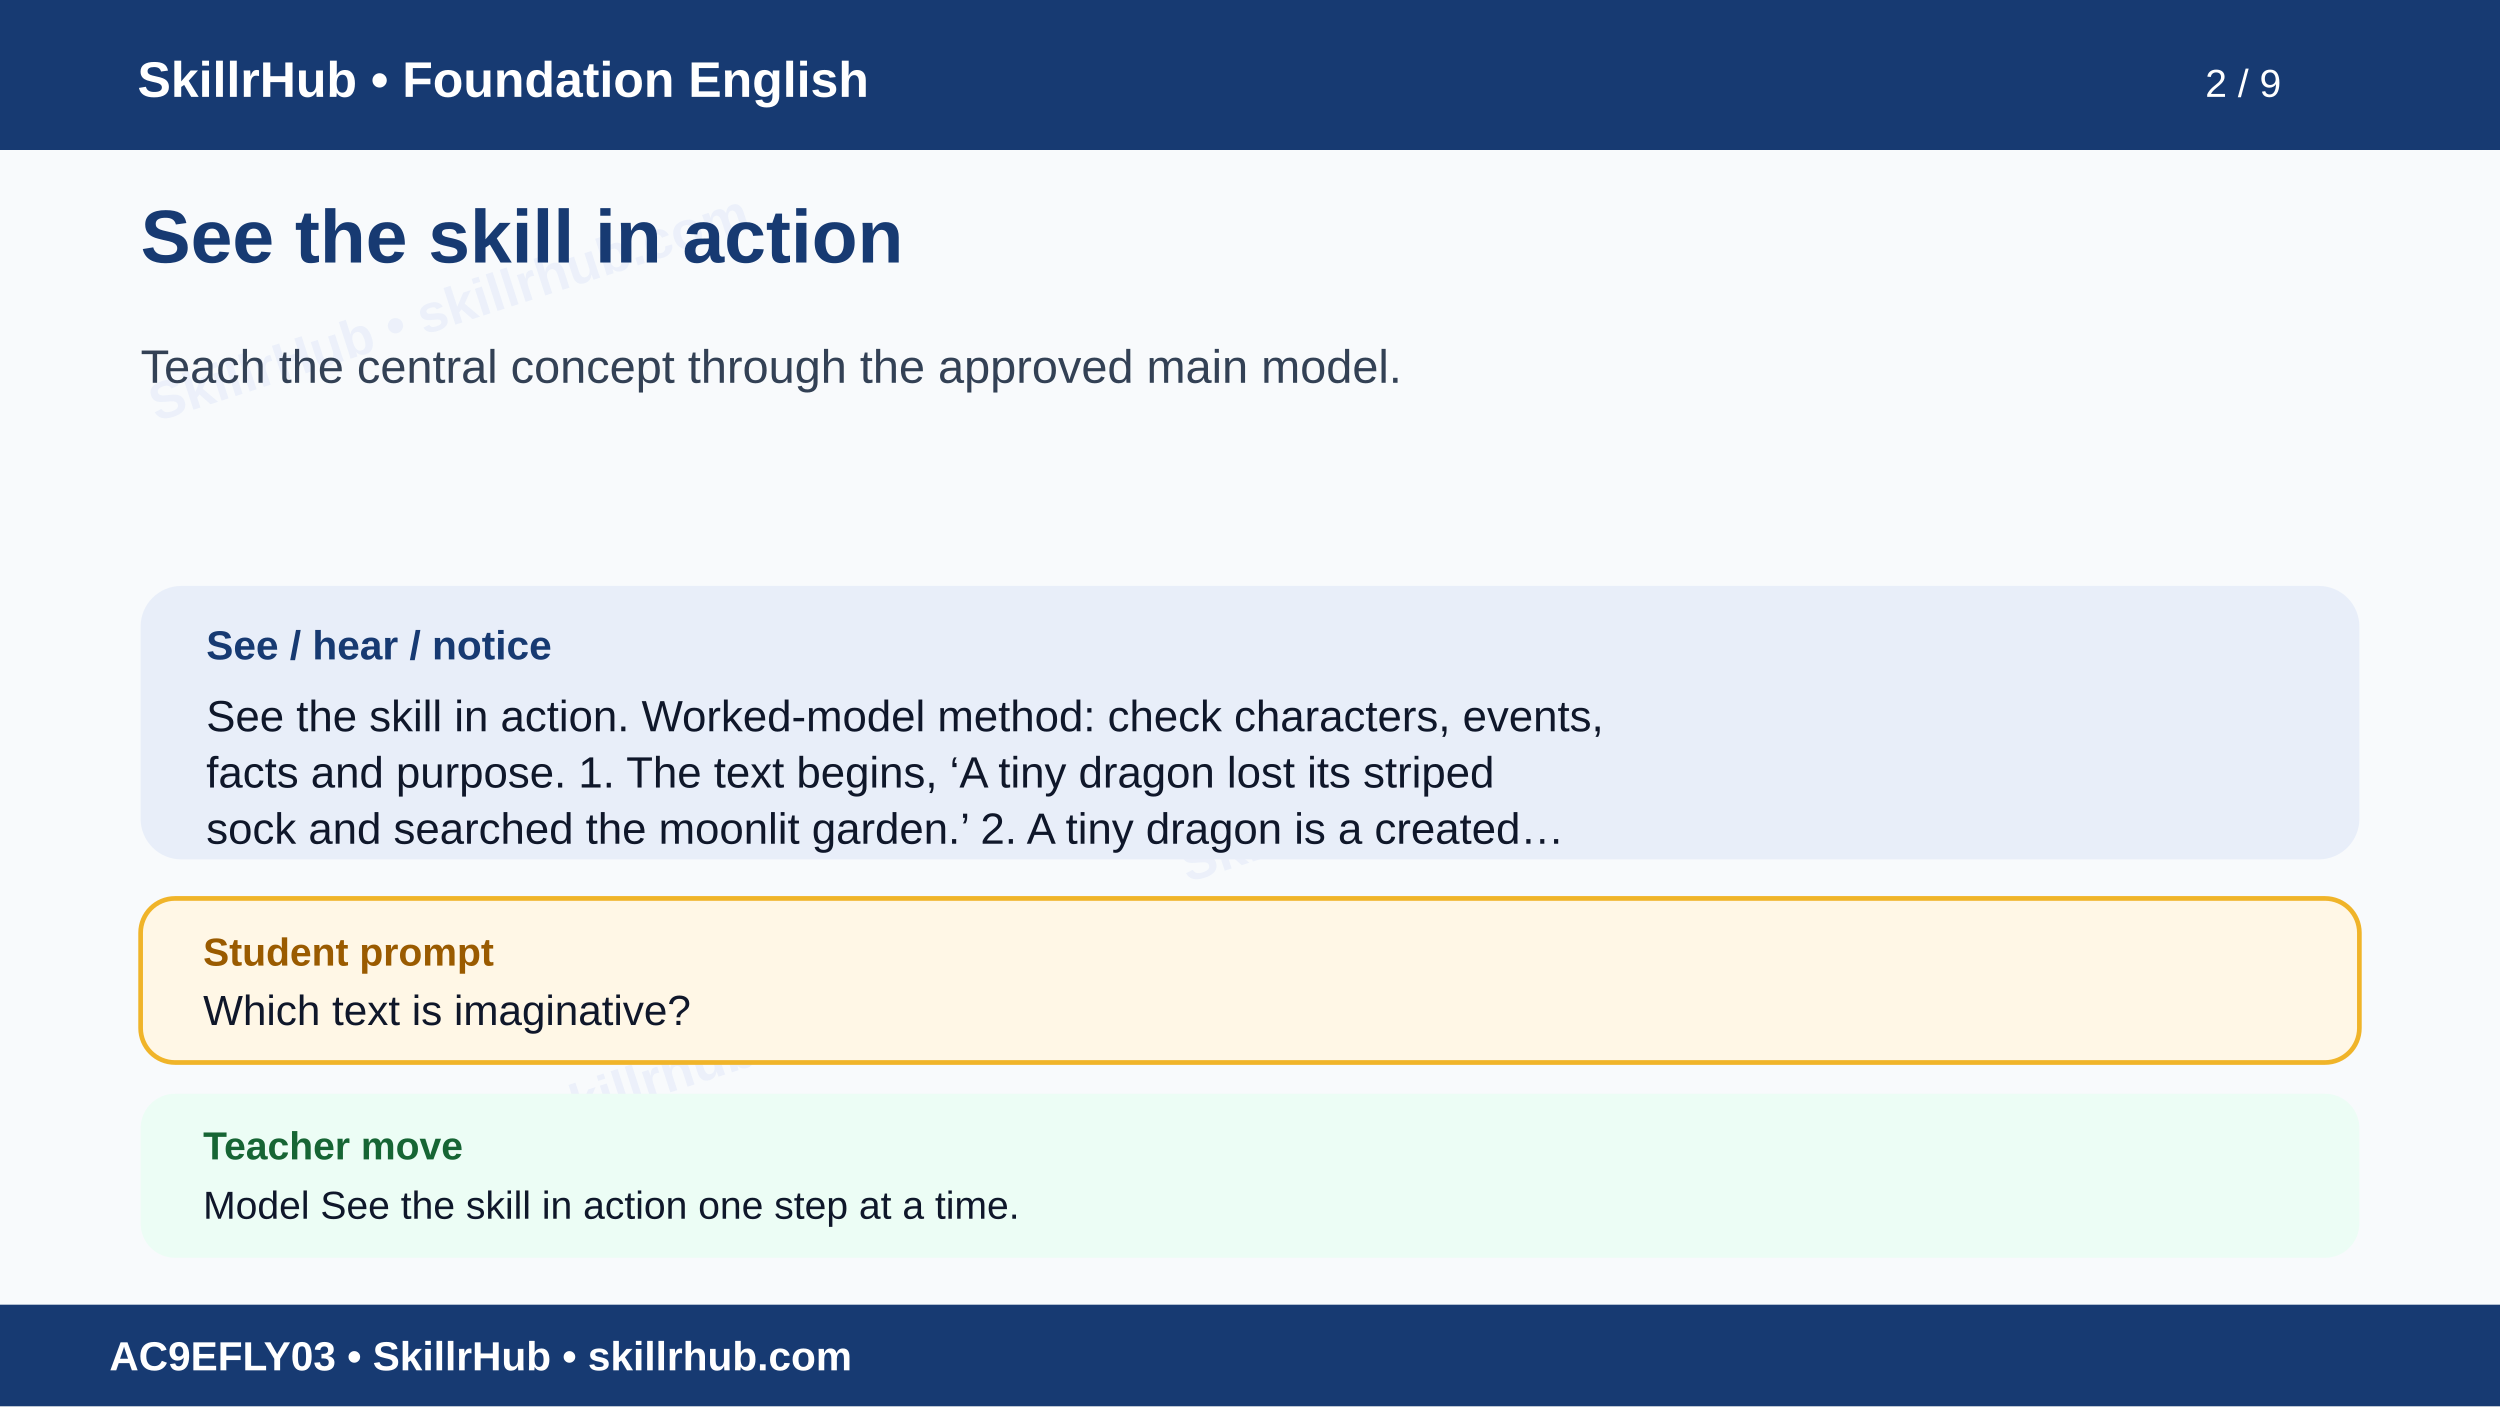
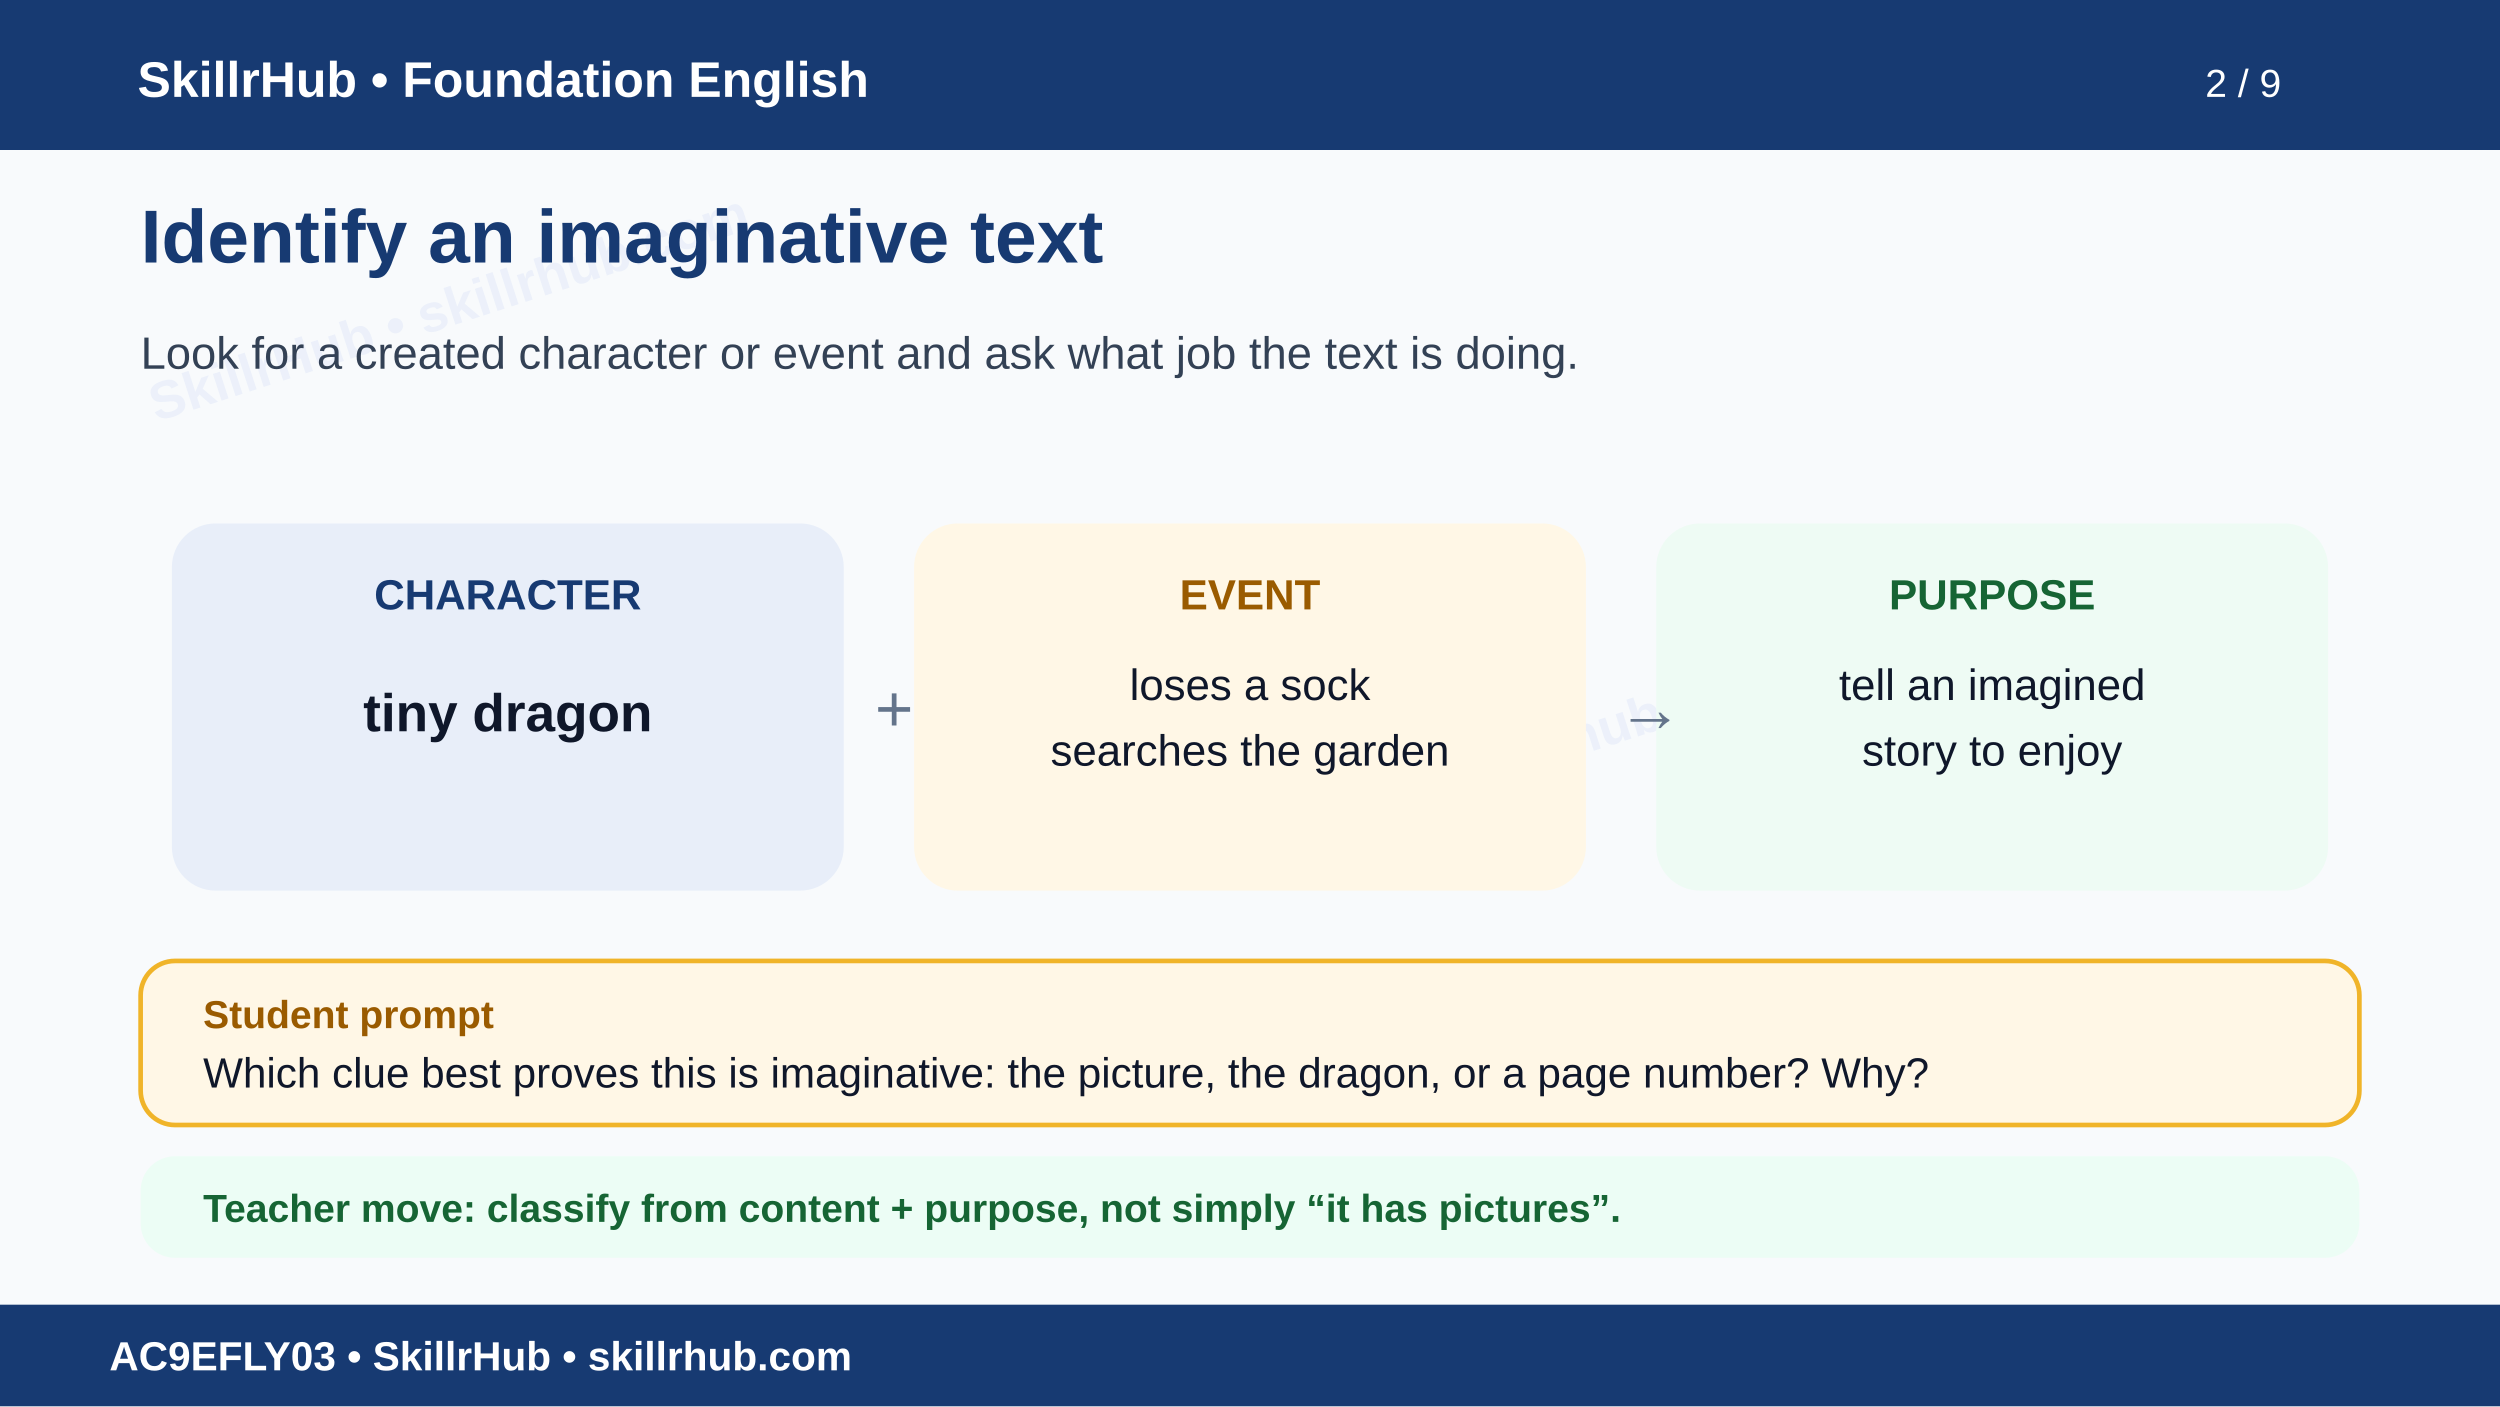
<svg xmlns="http://www.w3.org/2000/svg" width="1600" height="900" viewBox="0 0 1600 900" role="img" aria-labelledby="t d">
  <rect width="1600" height="900" fill="#f8fafc" />
  <g opacity=".055" fill="#1d4ed8" font-family="Arial" font-size="34" font-weight="700">
    <text x="100" y="270" transform="rotate(-18 100 270)">SkillrHub • skillrhub.com</text>
    <text x="760" y="565" transform="rotate(-18 760 565)">SkillrHub • skillrhub.com</text>
-     <text x="180" y="780" transform="rotate(-18 180 780)">SkillrHub • skillrhub.com</text>
  </g>
  <rect width="1600" height="96" fill="#173a72" />
  <text x="88" y="62" fill="#fff" font-family="Arial" font-size="32" font-weight="700">SkillrHub • Foundation English</text>
  <text x="1460" y="62" text-anchor="end" fill="#fff" font-family="Arial" font-size="25">2 / 9</text>
-   <text x="90" y="168" fill="#173a72" font-family="Arial,Helvetica,sans-serif" font-size="48" font-weight="700">See the skill in action</text>
-   <text x="90" y="245" fill="#334155" font-family="Arial,Helvetica,sans-serif" font-size="30" font-weight="400">Teach the central concept through the approved main model.</text>
-   <rect x="90" y="375" width="1420" height="175" rx="26" fill="#e8eef9" />
-   <text x="132" y="422" fill="#173a72" font-family="Arial" font-size="26" font-weight="700">See / hear / notice</text>
-   <text x="132" y="468" fill="#0f172a" font-family="Arial,Helvetica,sans-serif" font-size="28" font-weight="400">See the skill in action. Worked-model method: check characters, events,</text>
-   <text x="132" y="504" fill="#0f172a" font-family="Arial,Helvetica,sans-serif" font-size="28" font-weight="400">facts and purpose. 1. The text begins, ‘A tiny dragon lost its striped</text>
-   <text x="132" y="540" fill="#0f172a" font-family="Arial,Helvetica,sans-serif" font-size="28" font-weight="400">sock and searched the moonlit garden.’ 2. A tiny dragon is a created…</text>
-   <rect x="90" y="575" width="1420" height="105" rx="22" fill="#fff7e6" stroke="#f0b429" stroke-width="3" />
-   <text x="130" y="618" fill="#9a5b00" font-family="Arial" font-size="25" font-weight="700">Student prompt</text>
-   <text x="130" y="656" fill="#0f172a" font-family="Arial,Helvetica,sans-serif" font-size="27" font-weight="400">Which text is imaginative?</text>
-   <rect x="90" y="700" width="1420" height="105" rx="22" fill="#ecfdf5" />
-   <text x="130" y="742" fill="#166534" font-family="Arial" font-size="25" font-weight="700">Teacher move</text>
-   <text x="130" y="780" fill="#0f172a" font-family="Arial,Helvetica,sans-serif" font-size="25" font-weight="400">Model See the skill in action one step at a time.</text>
+   <text x="90" y="168" fill="#173a72" font-family="Arial" font-size="48" font-weight="700">Identify an imaginative text</text>
+   <text x="90" y="236" fill="#334155" font-family="Arial" font-size="29">Look for a created character or event and ask what job the text is doing.</text>
+   <g font-family="Arial">
+     <rect x="110" y="335" width="430" height="235" rx="28" fill="#e8eef9" />
+     <text x="325" y="390" text-anchor="middle" fill="#173a72" font-size="27" font-weight="700">CHARACTER</text>
+     <text x="325" y="468" text-anchor="middle" fill="#0f172a" font-size="34" font-weight="700">tiny dragon</text>
+     <rect x="585" y="335" width="430" height="235" rx="28" fill="#fff7e6" />
+     <text x="800" y="390" text-anchor="middle" fill="#9a5b00" font-size="27" font-weight="700">EVENT</text>
+     <text x="800" y="448" text-anchor="middle" fill="#0f172a" font-size="28">loses a sock</text>
+     <text x="800" y="490" text-anchor="middle" fill="#0f172a" font-size="28">searches the garden</text>
+     <rect x="1060" y="335" width="430" height="235" rx="28" fill="#eefbf4" />
+     <text x="1275" y="390" text-anchor="middle" fill="#166534" font-size="27" font-weight="700">PURPOSE</text>
+     <text x="1275" y="448" text-anchor="middle" fill="#0f172a" font-size="28">tell an imagined</text>
+     <text x="1275" y="490" text-anchor="middle" fill="#0f172a" font-size="28">story to enjoy</text>
+     <text x="560" y="468" fill="#64748b" font-size="42">+</text>
+     <text x="1035" y="468" fill="#64748b" font-size="42">→</text>
+   </g>
+   <rect x="90" y="615" width="1420" height="105" rx="22" fill="#fff7e6" stroke="#f0b429" stroke-width="3" />
+   <text x="130" y="658" fill="#9a5b00" font-family="Arial" font-size="25" font-weight="700">Student prompt</text>
+   <text x="130" y="696" fill="#0f172a" font-family="Arial" font-size="27">Which clue best proves this is imaginative: the picture, the dragon, or a page number? Why?</text>
+   <rect x="90" y="740" width="1420" height="65" rx="22" fill="#ecfdf5" />
+   <text x="130" y="782" fill="#166534" font-family="Arial" font-size="25" font-weight="700">Teacher move: classify from content + purpose, not simply “it has pictures”.</text>
  <rect y="835" width="1600" height="65" fill="#173a72" />
  <text x="70" y="877" fill="#fff" font-family="Arial" font-size="26" font-weight="700">AC9EFLY03 • SkillrHub • skillrhub.com</text>
</svg>
